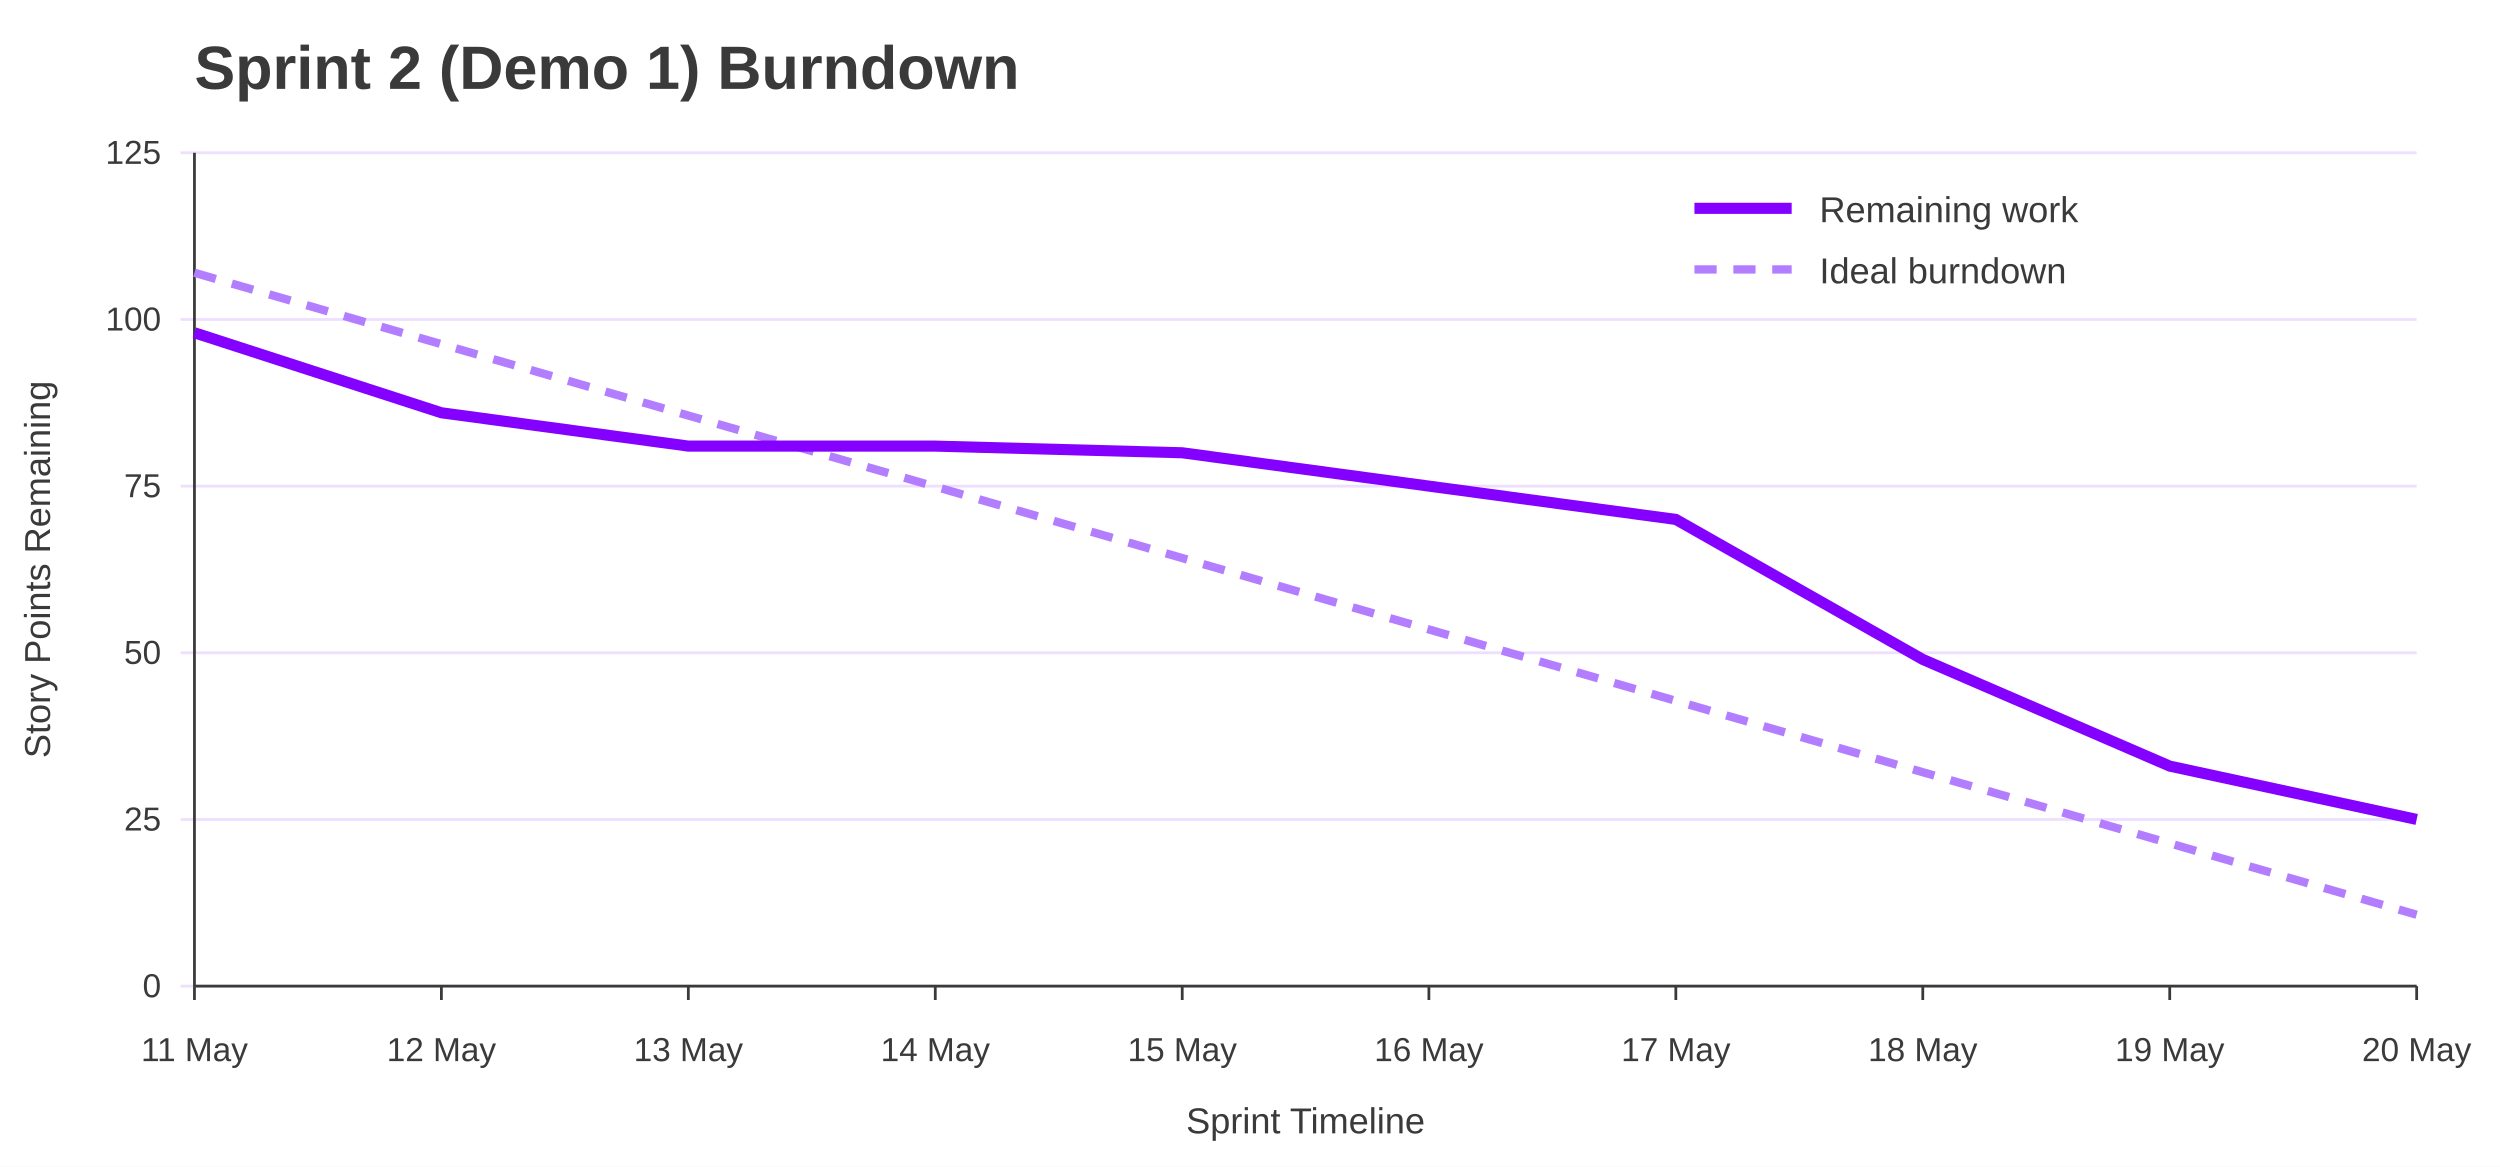
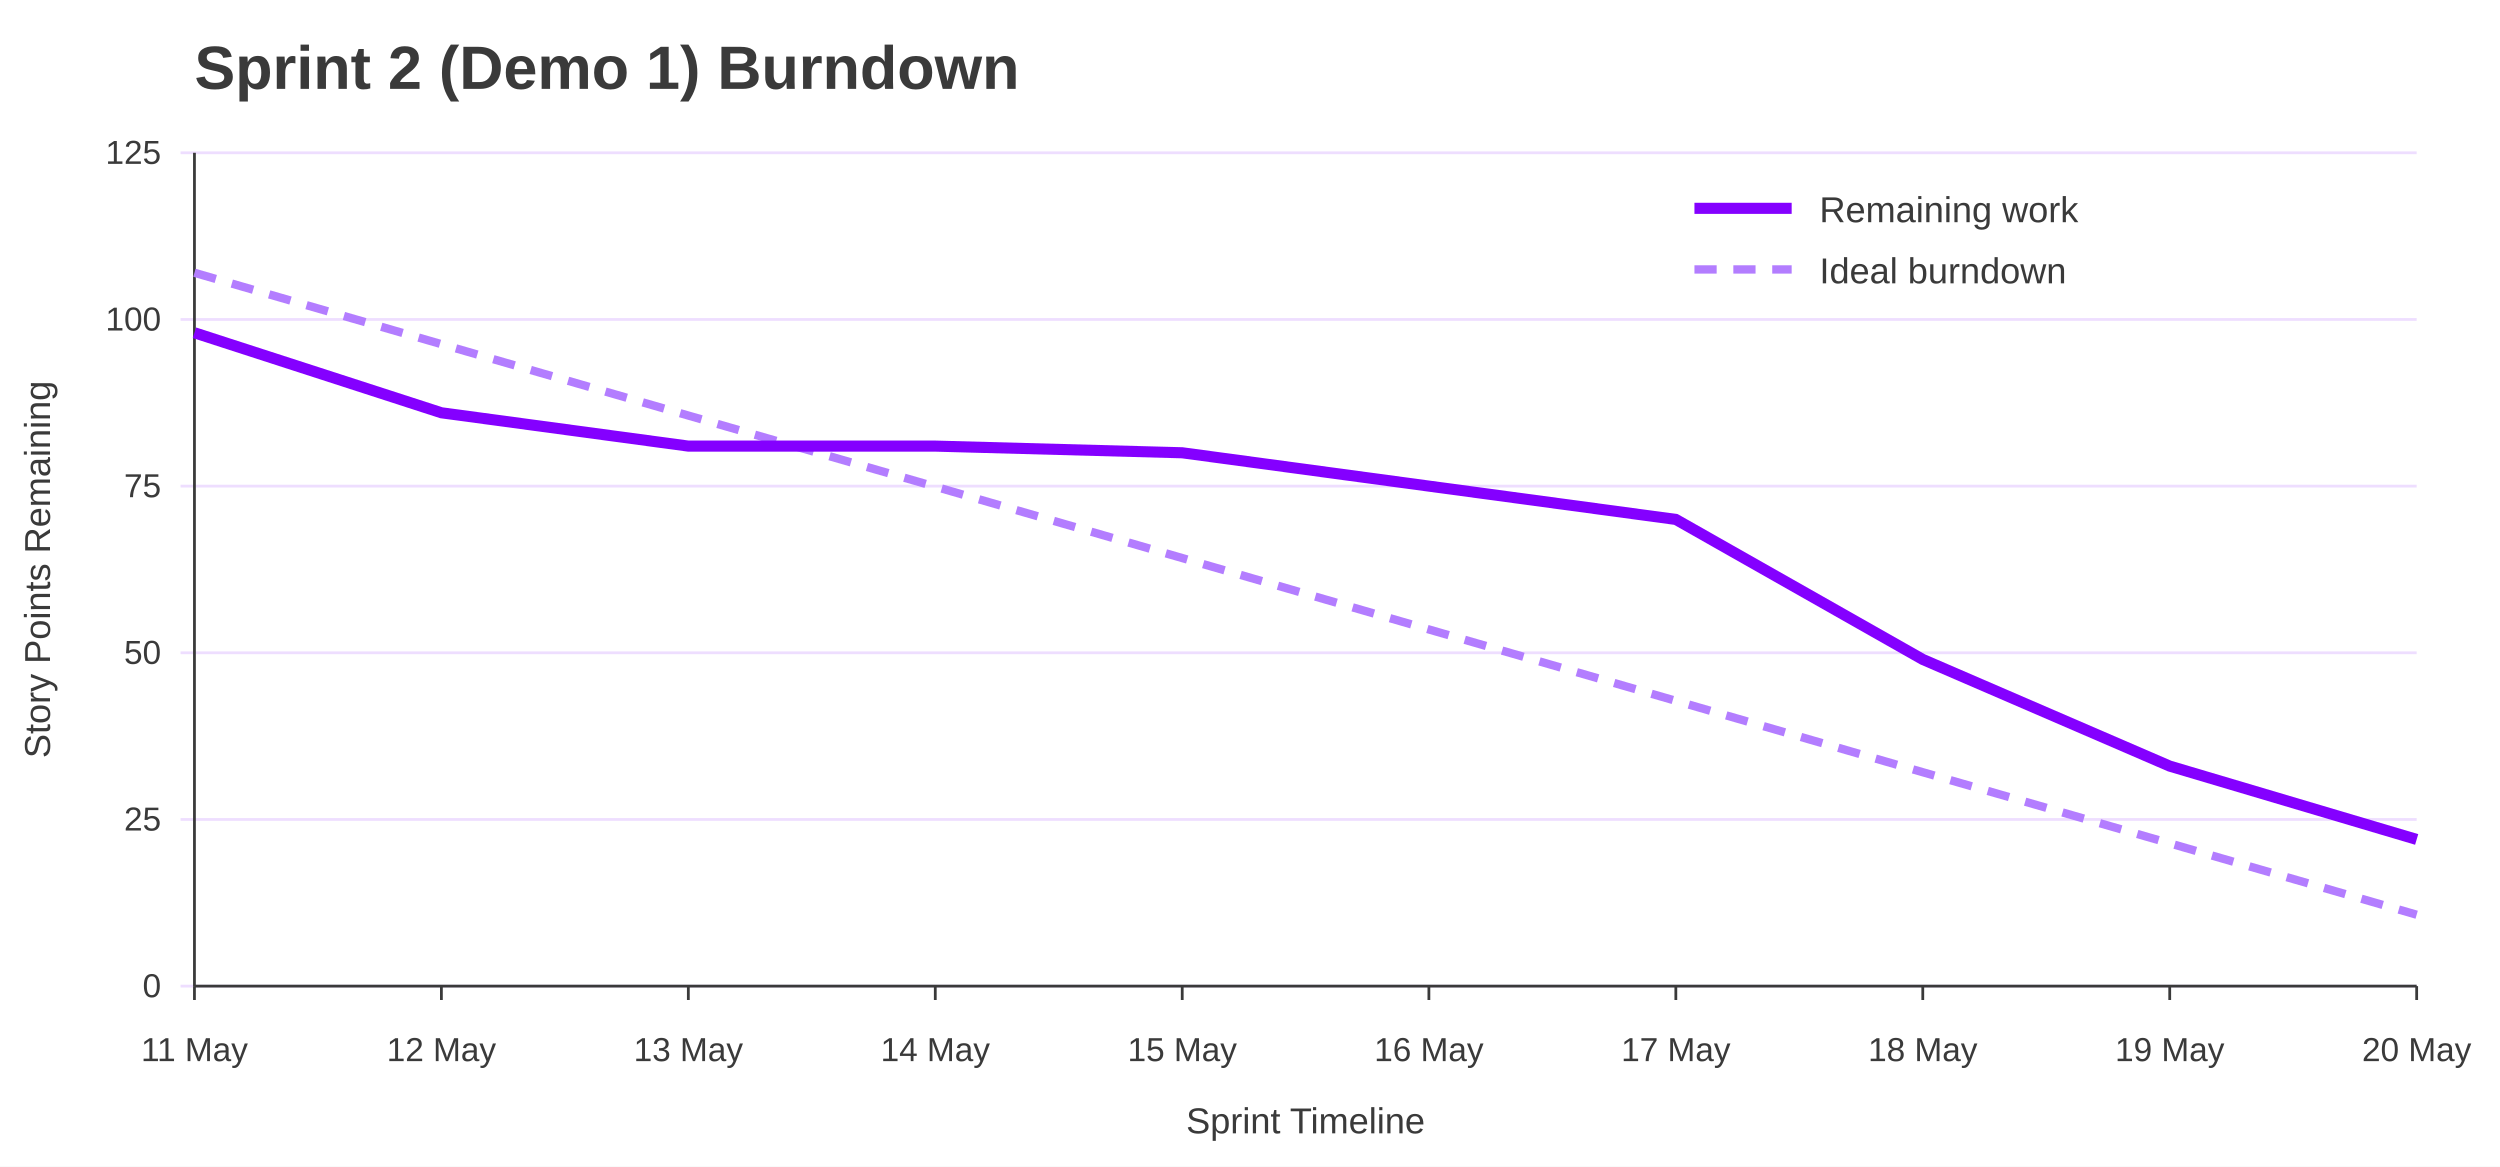
<svg xmlns="http://www.w3.org/2000/svg" width="900" height="420" viewBox="0 0 900 420" role="img" aria-labelledby="title desc">
  <rect width="100%" height="100%" fill="#ffffff" />
  <text x="70" y="32" font-family="Jost, Arial, Helvetica, sans-serif" font-size="22" font-weight="700" fill="#3A3A3A">Sprint 2 (Demo 1) Burndown</text>
  <line x1="65" y1="355.0" x2="870" y2="355.0" stroke="#EEDEFF" />
  <text x="58" y="359.0" font-family="Overpass, Arial, Helvetica, sans-serif" font-size="12" text-anchor="end" fill="#3A3A3A">0</text>
  <line x1="65" y1="295.0" x2="870" y2="295.0" stroke="#EEDEFF" />
  <text x="58" y="299.0" font-family="Overpass, Arial, Helvetica, sans-serif" font-size="12" text-anchor="end" fill="#3A3A3A">25</text>
  <line x1="65" y1="235.0" x2="870" y2="235.0" stroke="#EEDEFF" />
  <text x="58" y="239.0" font-family="Overpass, Arial, Helvetica, sans-serif" font-size="12" text-anchor="end" fill="#3A3A3A">50</text>
  <line x1="65" y1="175.0" x2="870" y2="175.0" stroke="#EEDEFF" />
  <text x="58" y="179.0" font-family="Overpass, Arial, Helvetica, sans-serif" font-size="12" text-anchor="end" fill="#3A3A3A">75</text>
  <line x1="65" y1="115.0" x2="870" y2="115.0" stroke="#EEDEFF" />
  <text x="58" y="119.0" font-family="Overpass, Arial, Helvetica, sans-serif" font-size="12" text-anchor="end" fill="#3A3A3A">100</text>
  <line x1="65" y1="55.0" x2="870" y2="55.0" stroke="#EEDEFF" />
  <text x="58" y="59.0" font-family="Overpass, Arial, Helvetica, sans-serif" font-size="12" text-anchor="end" fill="#3A3A3A">125</text>
  <line x1="70.0" y1="355" x2="70.0" y2="360" stroke="#3A3A3A" />
  <text x="70.0" y="382" font-family="Overpass, Arial, Helvetica, sans-serif" font-size="12" text-anchor="middle" fill="#3A3A3A">11 May</text>
  <line x1="158.9" y1="355" x2="158.9" y2="360" stroke="#3A3A3A" />
  <text x="158.9" y="382" font-family="Overpass, Arial, Helvetica, sans-serif" font-size="12" text-anchor="middle" fill="#3A3A3A">12 May</text>
  <line x1="247.8" y1="355" x2="247.8" y2="360" stroke="#3A3A3A" />
  <text x="247.8" y="382" font-family="Overpass, Arial, Helvetica, sans-serif" font-size="12" text-anchor="middle" fill="#3A3A3A">13 May</text>
  <line x1="336.7" y1="355" x2="336.7" y2="360" stroke="#3A3A3A" />
  <text x="336.7" y="382" font-family="Overpass, Arial, Helvetica, sans-serif" font-size="12" text-anchor="middle" fill="#3A3A3A">14 May</text>
  <line x1="425.6" y1="355" x2="425.6" y2="360" stroke="#3A3A3A" />
  <text x="425.6" y="382" font-family="Overpass, Arial, Helvetica, sans-serif" font-size="12" text-anchor="middle" fill="#3A3A3A">15 May</text>
  <line x1="514.4" y1="355" x2="514.4" y2="360" stroke="#3A3A3A" />
  <text x="514.4" y="382" font-family="Overpass, Arial, Helvetica, sans-serif" font-size="12" text-anchor="middle" fill="#3A3A3A">16 May</text>
  <line x1="603.3" y1="355" x2="603.3" y2="360" stroke="#3A3A3A" />
  <text x="603.3" y="382" font-family="Overpass, Arial, Helvetica, sans-serif" font-size="12" text-anchor="middle" fill="#3A3A3A">17 May</text>
  <line x1="692.2" y1="355" x2="692.2" y2="360" stroke="#3A3A3A" />
  <text x="692.2" y="382" font-family="Overpass, Arial, Helvetica, sans-serif" font-size="12" text-anchor="middle" fill="#3A3A3A">18 May</text>
  <line x1="781.1" y1="355" x2="781.1" y2="360" stroke="#3A3A3A" />
  <text x="781.1" y="382" font-family="Overpass, Arial, Helvetica, sans-serif" font-size="12" text-anchor="middle" fill="#3A3A3A">19 May</text>
  <line x1="870.0" y1="355" x2="870.0" y2="360" stroke="#3A3A3A" />
  <text x="870.0" y="382" font-family="Overpass, Arial, Helvetica, sans-serif" font-size="12" text-anchor="middle" fill="#3A3A3A">20 May</text>
  <line x1="70" y1="55" x2="70" y2="355" stroke="#3A3A3A" />
  <line x1="70" y1="355" x2="870" y2="355" stroke="#3A3A3A" />
  <text x="18" y="205.0" font-family="Overpass, Arial, Helvetica, sans-serif" font-size="13" text-anchor="middle" transform="rotate(-90 18 205.0)" fill="#3A3A3A">Story Points Remaining</text>
  <text x="470.0" y="408" font-family="Overpass, Arial, Helvetica, sans-serif" font-size="13" text-anchor="middle" fill="#3A3A3A">Sprint Timeline</text>
  <polyline points="70.0,98.2 158.9,123.9 247.8,149.6 336.7,175.2 425.6,200.9 514.4,226.6 603.3,252.3 692.2,278.0 781.1,303.6 870.0,329.3" fill="none" stroke="#B37DFF" stroke-width="3" stroke-dasharray="8 6" />
-   <polyline points="70.0,119.8 158.9,148.6 247.8,160.6 336.7,160.6 425.6,163.0 514.4,175.0 603.3,187.0 692.2,237.4 781.1,275.8 870.0,295.0" fill="none" stroke="#8400FF" stroke-width="4" />
+   <polyline points="70.0,119.8 158.9,148.6 247.8,160.6 336.7,160.6 425.6,163.0 514.4,175.0 603.3,187.0 692.2,237.4 781.1,275.8 870.0,302.2" fill="none" stroke="#8400FF" stroke-width="4" />
  <line x1="610" y1="75" x2="645" y2="75" stroke="#8400FF" stroke-width="4" />
  <text x="655" y="80" font-family="Overpass, Arial, Helvetica, sans-serif" font-size="13" fill="#3A3A3A">Remaining work</text>
  <line x1="610" y1="97" x2="645" y2="97" stroke="#B37DFF" stroke-width="3" stroke-dasharray="8 6" />
  <text x="655" y="102" font-family="Overpass, Arial, Helvetica, sans-serif" font-size="13" fill="#3A3A3A">Ideal burndown</text>
</svg>
